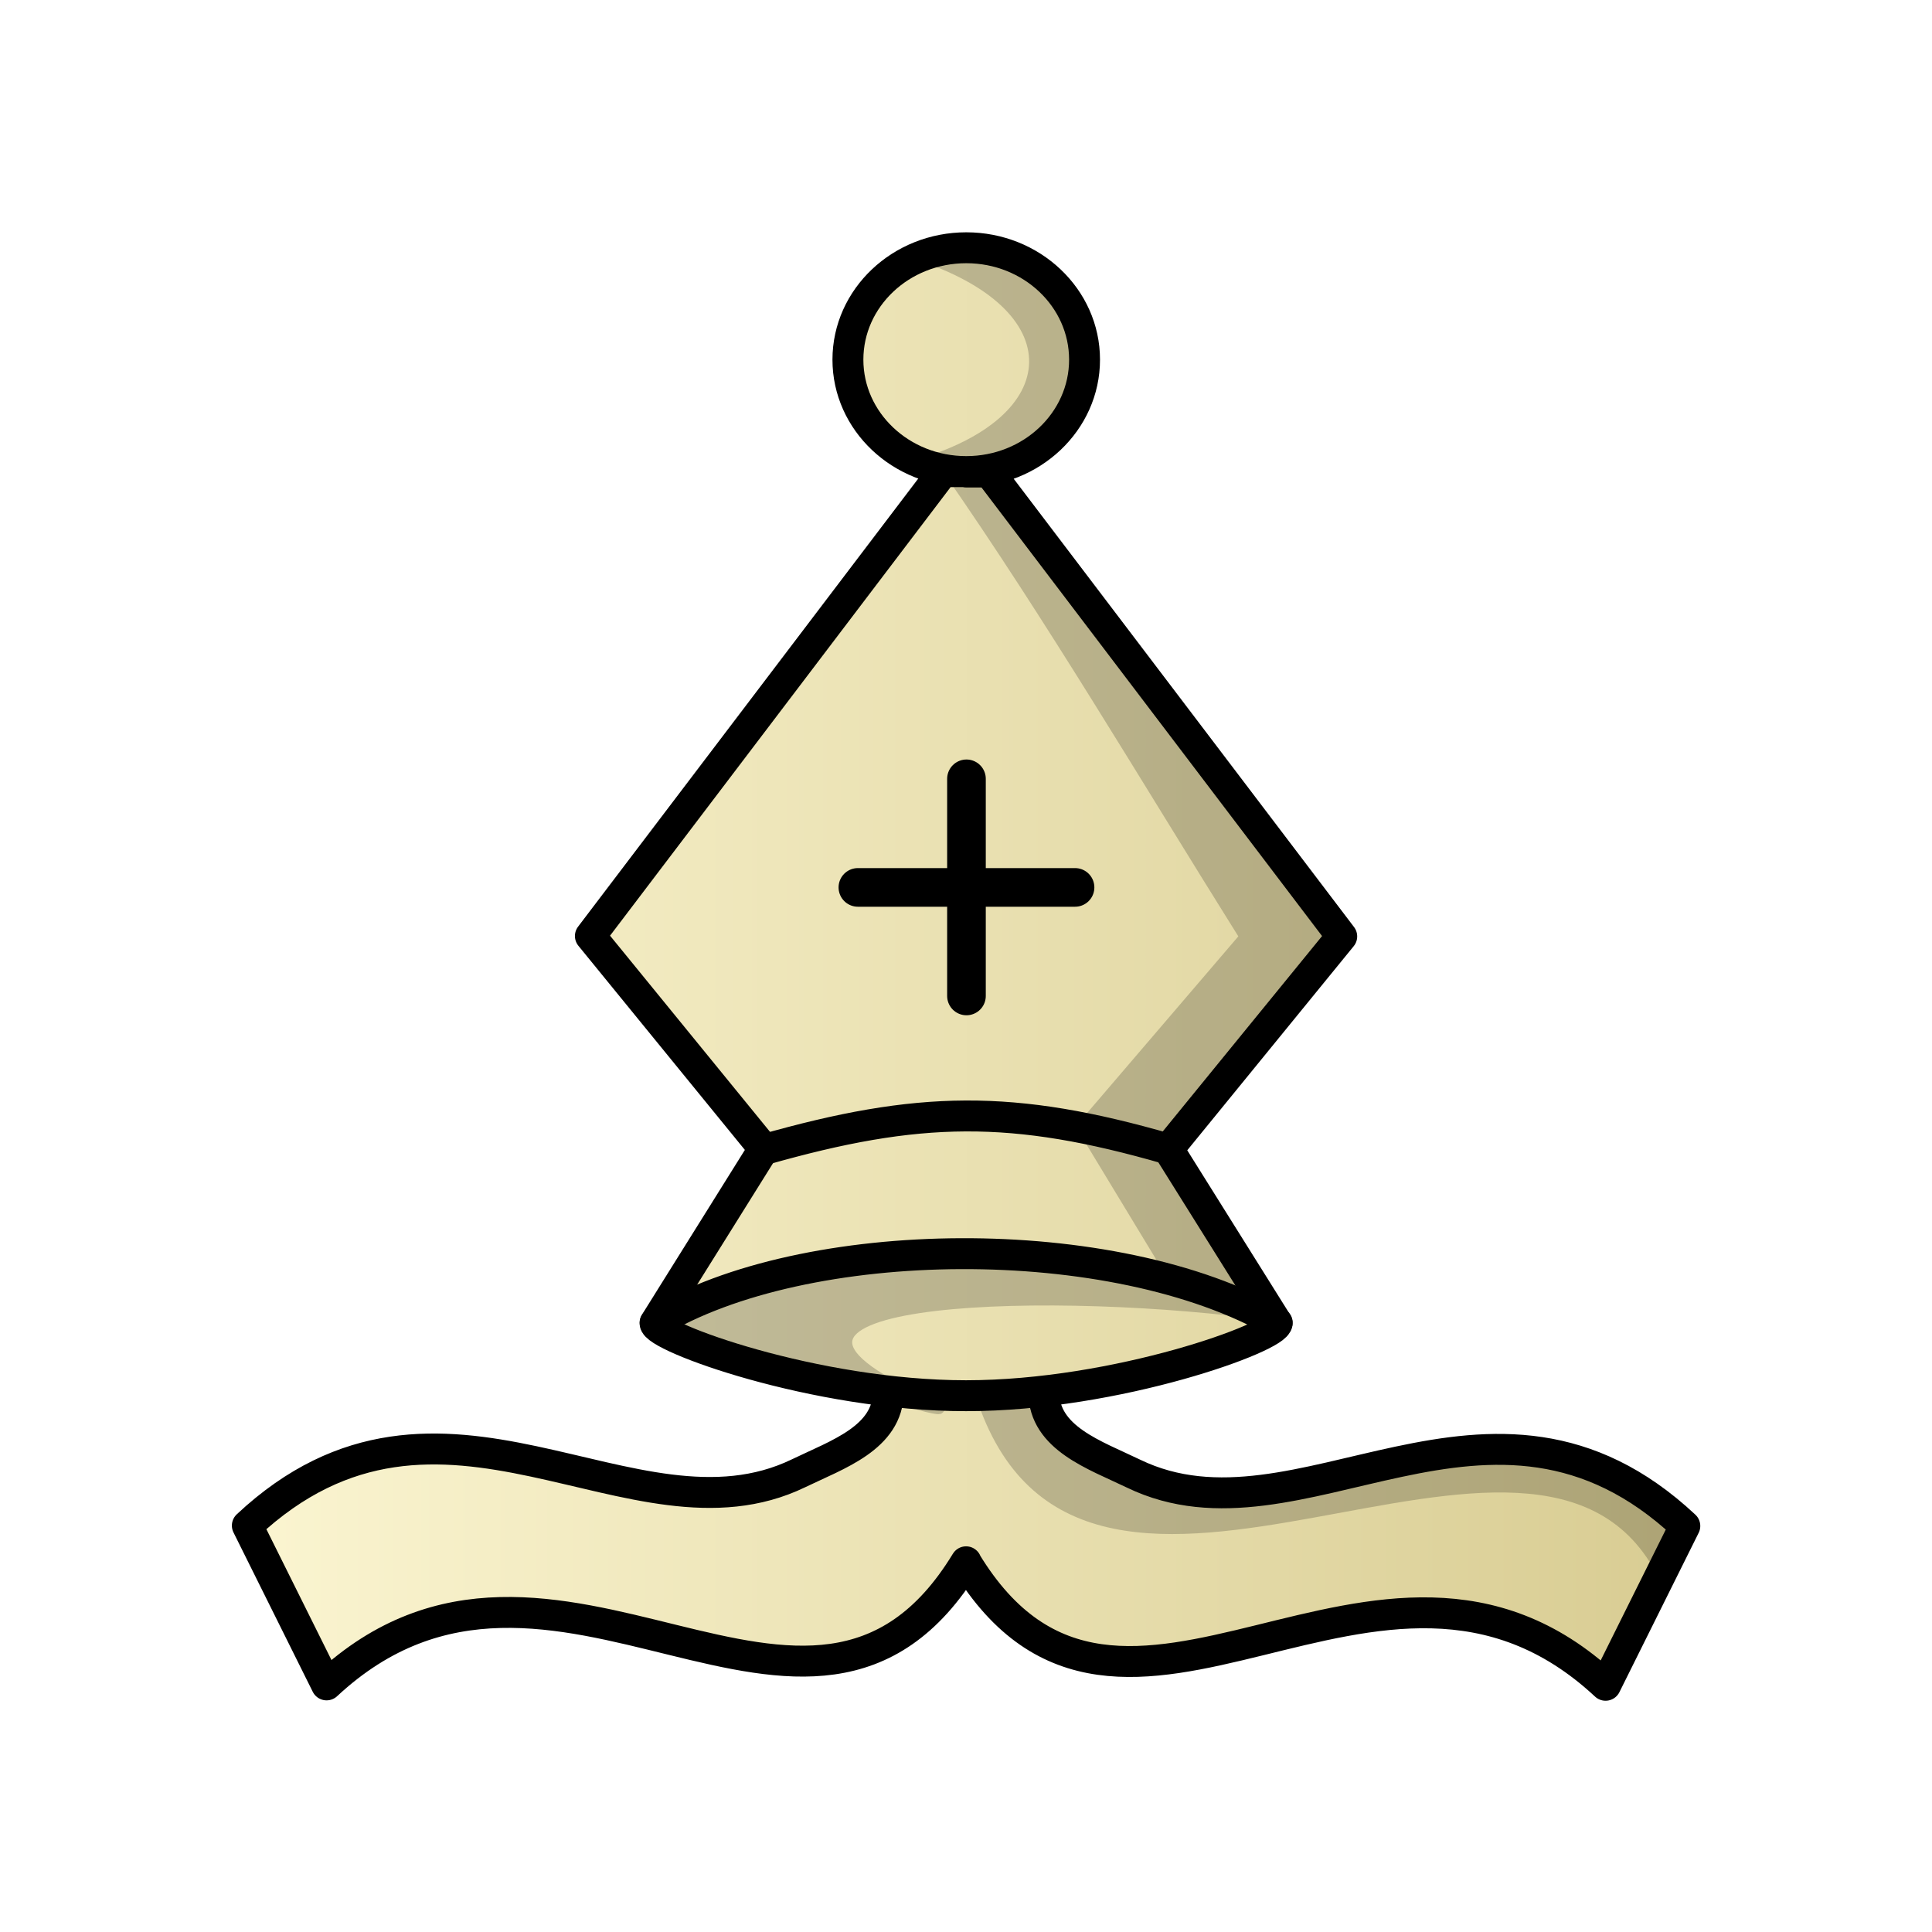
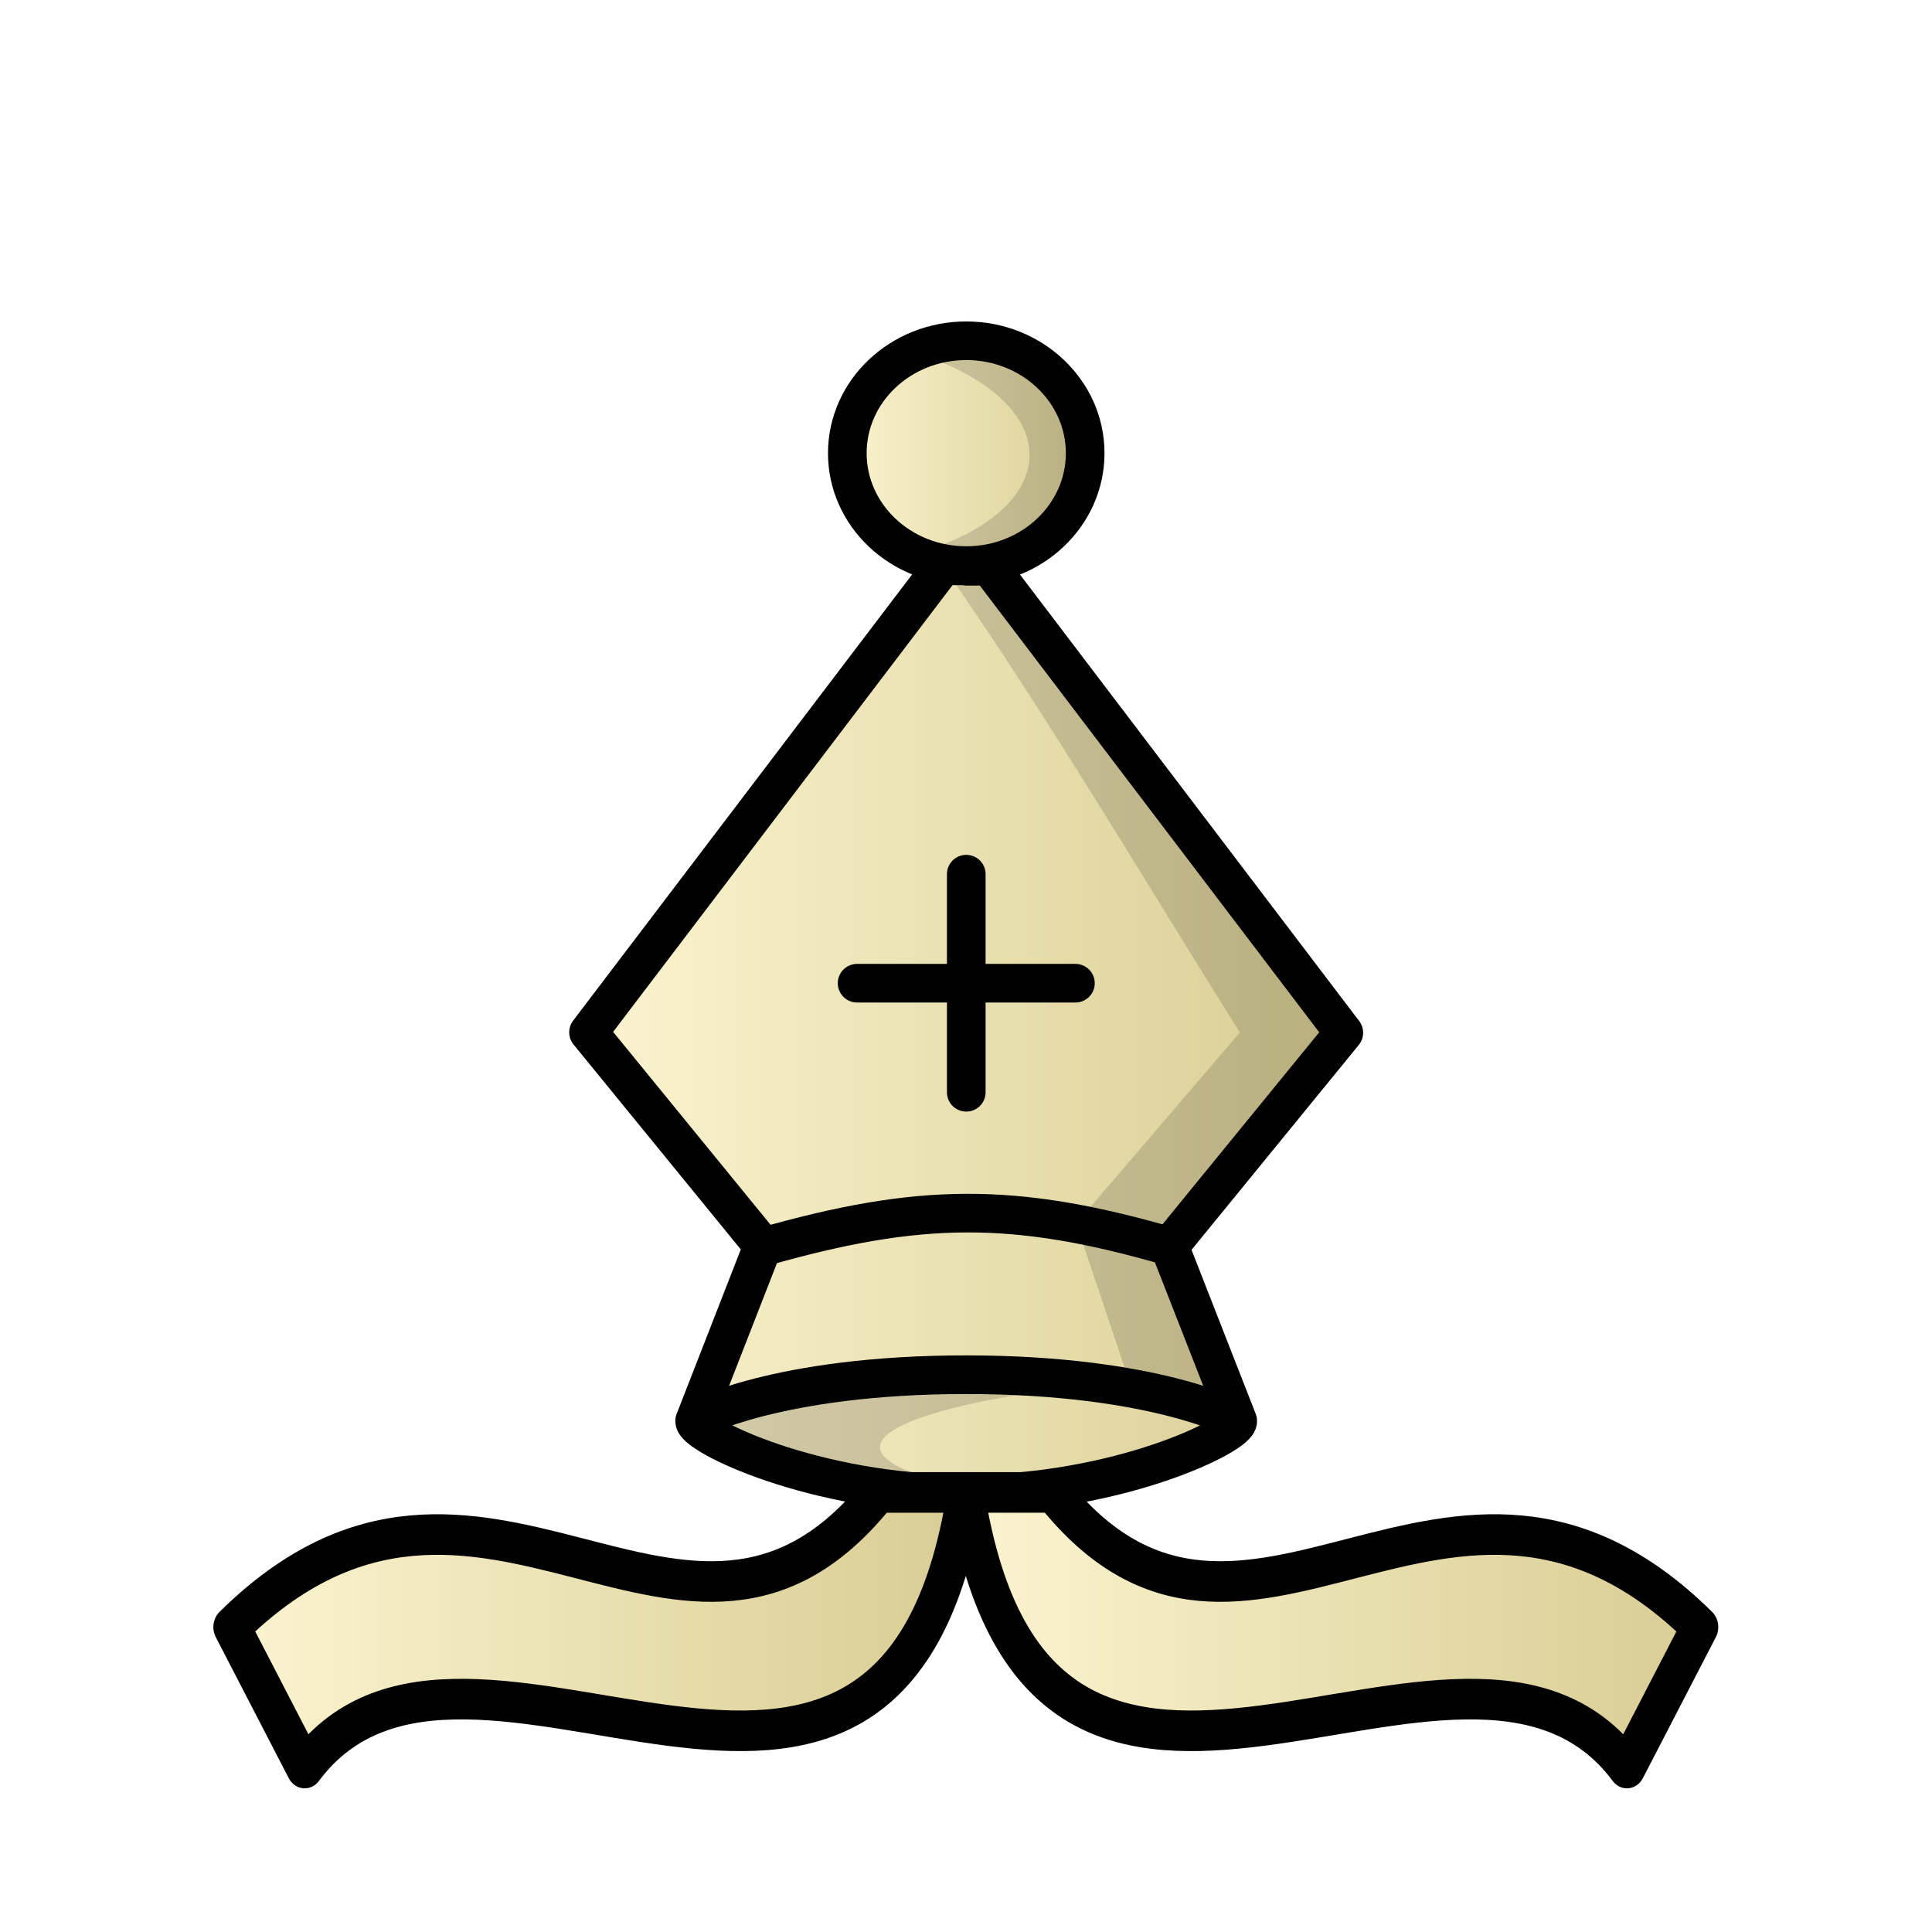
- <svg xmlns="http://www.w3.org/2000/svg" width="50mm" height="50mm" clip-rule="evenodd" fill-rule="evenodd" image-rendering="optimizeQuality" shape-rendering="geometricPrecision" text-rendering="geometricPrecision" version="1.1" viewBox="0 0 50 50">
+ <svg xmlns="http://www.w3.org/2000/svg" xmlns:xlink="http://www.w3.org/1999/xlink" width="50mm" height="50mm" clip-rule="evenodd" fill-rule="evenodd" image-rendering="optimizeQuality" shape-rendering="geometricPrecision" text-rendering="geometricPrecision" version="1.1" viewBox="0 0 50 50">
  <defs>
-     <linearGradient id="linearGradient3147-0" x1="174.21" x2="211.59" y1="44.774" y2="44.774" gradientTransform="matrix(1.0165 0 0 1.0165 -171.07 -20.498)" gradientUnits="userSpaceOnUse">
+     <linearGradient id="linearGradient3288-8" x1="272.88" x2="293.31" y1="-482.76" y2="-482.76" gradientUnits="userSpaceOnUse" xlink:href="#linearGradient3257" />
+     <linearGradient id="linearGradient3257">
      <stop stop-color="#fbf5d1" offset="0" />
      <stop stop-color="#d8cc92" offset="1" />
    </linearGradient>
+     <linearGradient id="linearGradient3290" x1="279.55" x2="286.66" y1="-497.61" y2="-497.61" gradientUnits="userSpaceOnUse" xlink:href="#linearGradient3257" />
+     <linearGradient id="linearGradient3284" x1="272.22" x2="294.03" y1="-517.16" y2="-517.16" gradientUnits="userSpaceOnUse" xlink:href="#linearGradient3257" />
+     <linearGradient id="linearGradient3286" x1="292.99" x2="314.8" y1="-517.16" y2="-517.16" gradientUnits="userSpaceOnUse" xlink:href="#linearGradient3257" />
  </defs>
-   <g clip-rule="evenodd" shape-rendering="geometricPrecision" stroke="#000" stroke-linecap="round" stroke-linejoin="round">
-     <path d="m25.007 6.412c-1.691 0-3.063 1.297-3.063 2.896 0 1.599 1.372 2.896 3.063 2.896 1.691 0 3.061-1.297 3.061-2.896 0-1.599-1.37-2.896-3.061-2.896zm-2.016 29.614c-0.013 1.186-1.317 1.615-2.326 2.103-4.3 2.079-9.234-3.354-14.264 1.353l2.051 4.123c5.867-5.464 12.527 3.426 16.55-3.186v0.01c4.023 6.611 10.684-2.278 16.55 3.186l2.051-4.123c-5.03-4.707-9.964 0.725-14.264-1.353-1.009-0.487-2.314-0.917-2.326-2.103m3.222-6.297 4.489-5.505-9.124-12.018h-0.594v-0.01h-0.603l-9.124 12.018 4.489 5.505-2.816 4.508c-0.026 0.357 4.132 1.884 8.049 1.884 3.916 0 8.076-1.526 8.049-1.884z" fill="url(#linearGradient3147-0)" fill-rule="evenodd" image-rendering="optimizeQuality" stroke-width=".8" />
-     <g fill="none">
-       <path d="m16.957 34.235c3.851-2.34 11.87-2.434 16.098 0" image-rendering="optimizeQuality" stroke-width=".8" />
-       <path d="m19.752 29.758c4.027-1.148 6.456-1.184 10.485-0.019" image-rendering="optimizeQuality" stroke-width=".8" />
-       <path d="m22.202 22.966h5.62m-2.81-2.81v5.619" image-rendering="optimizeQuality" stroke-width="1" />
+   <g transform="matrix(.99133 0 0 .99131 -793.45 859.93)">
+     <g transform="translate(544.8 -329.65)" stroke-width="1.009">
+       <g transform="matrix(.98259 0 0 .98256 12.732 -37.163)" stroke-width="1.027">
+         <g transform="translate(-.76161 20.061)" clip-rule="evenodd" shape-rendering="geometricPrecision">
+           <g transform="matrix(1.0321 0 0 1.0314 -18.593 -4.3226)" stroke-width=".995">
+             <g stroke="#000" stroke-linecap="round" stroke-linejoin="round" stroke-width=".995">
+               <path d="m288.33-477.18 4.489-5.504-9.123-12.017h-0.594v-0.01h-0.603l-9.123 12.016 4.489 5.504-1.757 4.508c-0.026 0.357 3.074 1.883 6.99 1.883 3.916 0 7.017-1.526 6.99-1.883z" fill="url(#linearGradient3288-8)" fill-rule="evenodd" image-rendering="optimizeQuality" />
+               <path d="m283.1-500.51c-1.691 0-3.062 1.297-3.062 2.896s1.371 2.896 3.062 2.896c1.691 0 3.061-1.297 3.061-2.896 0-1.599-1.37-2.896-3.061-2.896z" fill="url(#linearGradient3290)" fill-rule="evenodd" image-rendering="optimizeQuality" />
+               <path d="m277.85-477.16c4.027-1.148 6.455-1.184 10.484-0.019" fill="none" image-rendering="optimizeQuality" />
+               <path d="m280.29-483.96h5.62m-2.81-2.809v5.619" fill="none" image-rendering="optimizeQuality" />
+             </g>
+             <path d="m283.1-500.51c-0.48 0-0.933 0.108-1.338 0.294 4.025 1.299 3.885 4.095 5.2e-4 5.203 0.405 0.186 0.857 0.294 1.337 0.294 1.691 0 3.061-1.297 3.061-2.896 0-1.599-1.37-2.895-3.061-2.896zm-0.603 5.793c2.709 3.894 5.125 8.005 7.646 12.027l-4.212 4.92 1.403 4.185 2.63 0.816-1.635-4.418 4.489-5.504-9.123-12.017h-0.594v-0.011z" fill-rule="evenodd" image-rendering="optimizeQuality" opacity=".15" />
+           </g>
+           <g transform="matrix(.93854 0 0 1.0349 -1.8883 48.655)" fill-rule="evenodd" stroke="#000" stroke-linecap="round" stroke-linejoin="round" stroke-width="1.042">
+             <path d="m291.04-520.44c-5.449 6.202-11.235-2.889-18.31 3.456l2.065 3.62c4.615-5.621 16.622 5.068 18.711-7.076z" fill="url(#linearGradient3284)" image-rendering="optimizeQuality" />
+             <path d="m295.98-520.44c5.449 6.202 11.235-2.889 18.31 3.456l-2.065 3.62c-4.615-5.621-16.622 5.068-18.711-7.076z" fill="url(#linearGradient3286)" image-rendering="optimizeQuality" />
+           </g>
+         </g>
+       </g>
+       <path d="m280.49-502.16c-2.655 0.012-5.081 0.225-6.777 1.411 1.876 1.409 4.566 1.868 7.221 1.814-6.14-1.355 1.295-2.685 3.715-2.718-1.309-0.345-2.739-0.513-4.159-0.507z" clip-rule="evenodd" fill-rule="evenodd" image-rendering="optimizeQuality" opacity=".15" shape-rendering="geometricPrecision" />
    </g>
+     <path d="m818.52-830.4s2.139-1.179 7.089-1.179c4.95-5e-5 7.089 1.179 7.089 1.179" fill="none" stroke="#000" stroke-width="1.009" />
  </g>
-   <path d="m16.952 34.232s9.257 3.028 7.007 2.035c-6.036-2.666 2.713-3.01 8.48-2.281-6.694-2.171-8.584-2.018-15.488 0.246z" opacity=".2" stroke="#000" stroke-width=".265px" />
-   <path d="m25.005 6.412c-0.48 0-0.933 0.108-1.338 0.294 4.025 1.299 3.885 4.095 5.22e-4 5.204 0.405 0.186 0.857 0.294 1.337 0.294 1.691 0 3.061-1.297 3.061-2.896 0-1.599-1.37-2.895-3.061-2.896zm-0.603 5.793c2.709 3.894 5.125 8.005 7.646 12.028l-4.212 4.92 2.584 4.265 2.63 0.816-2.816-4.498 4.489-5.504-9.123-12.018h-0.594v-0.011z" clip-rule="evenodd" fill-rule="evenodd" image-rendering="optimizeQuality" opacity=".2" shape-rendering="geometricPrecision" />
-   <path d="m25.31 36.305c2.818 8.122 14.523-1.72 17.619 4.539l0.673-1.352s-0.846-1.339-3.75-1.905c-3.422-0.207-12.203 2.615-12.839-1.362z" opacity=".2" />
</svg>
